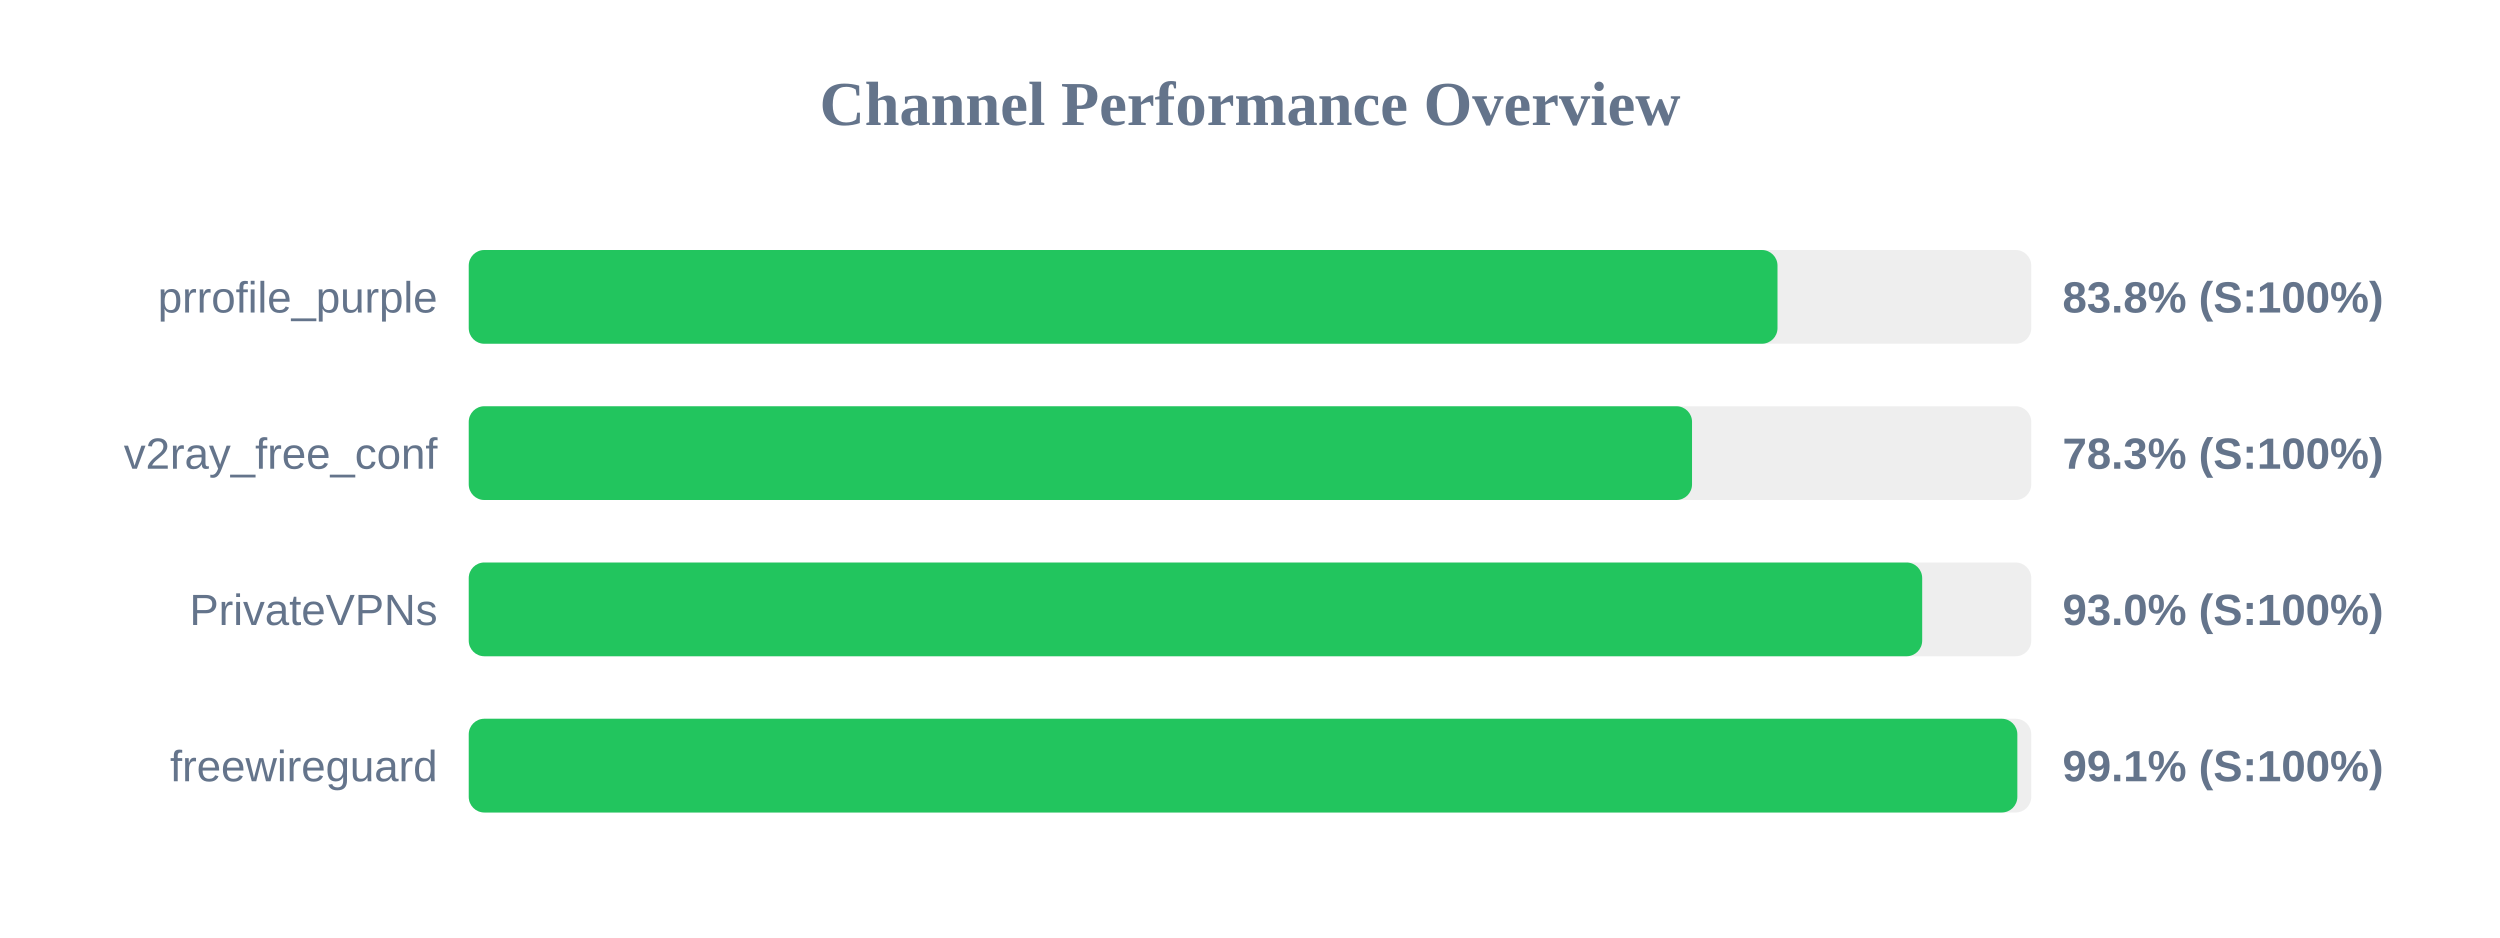
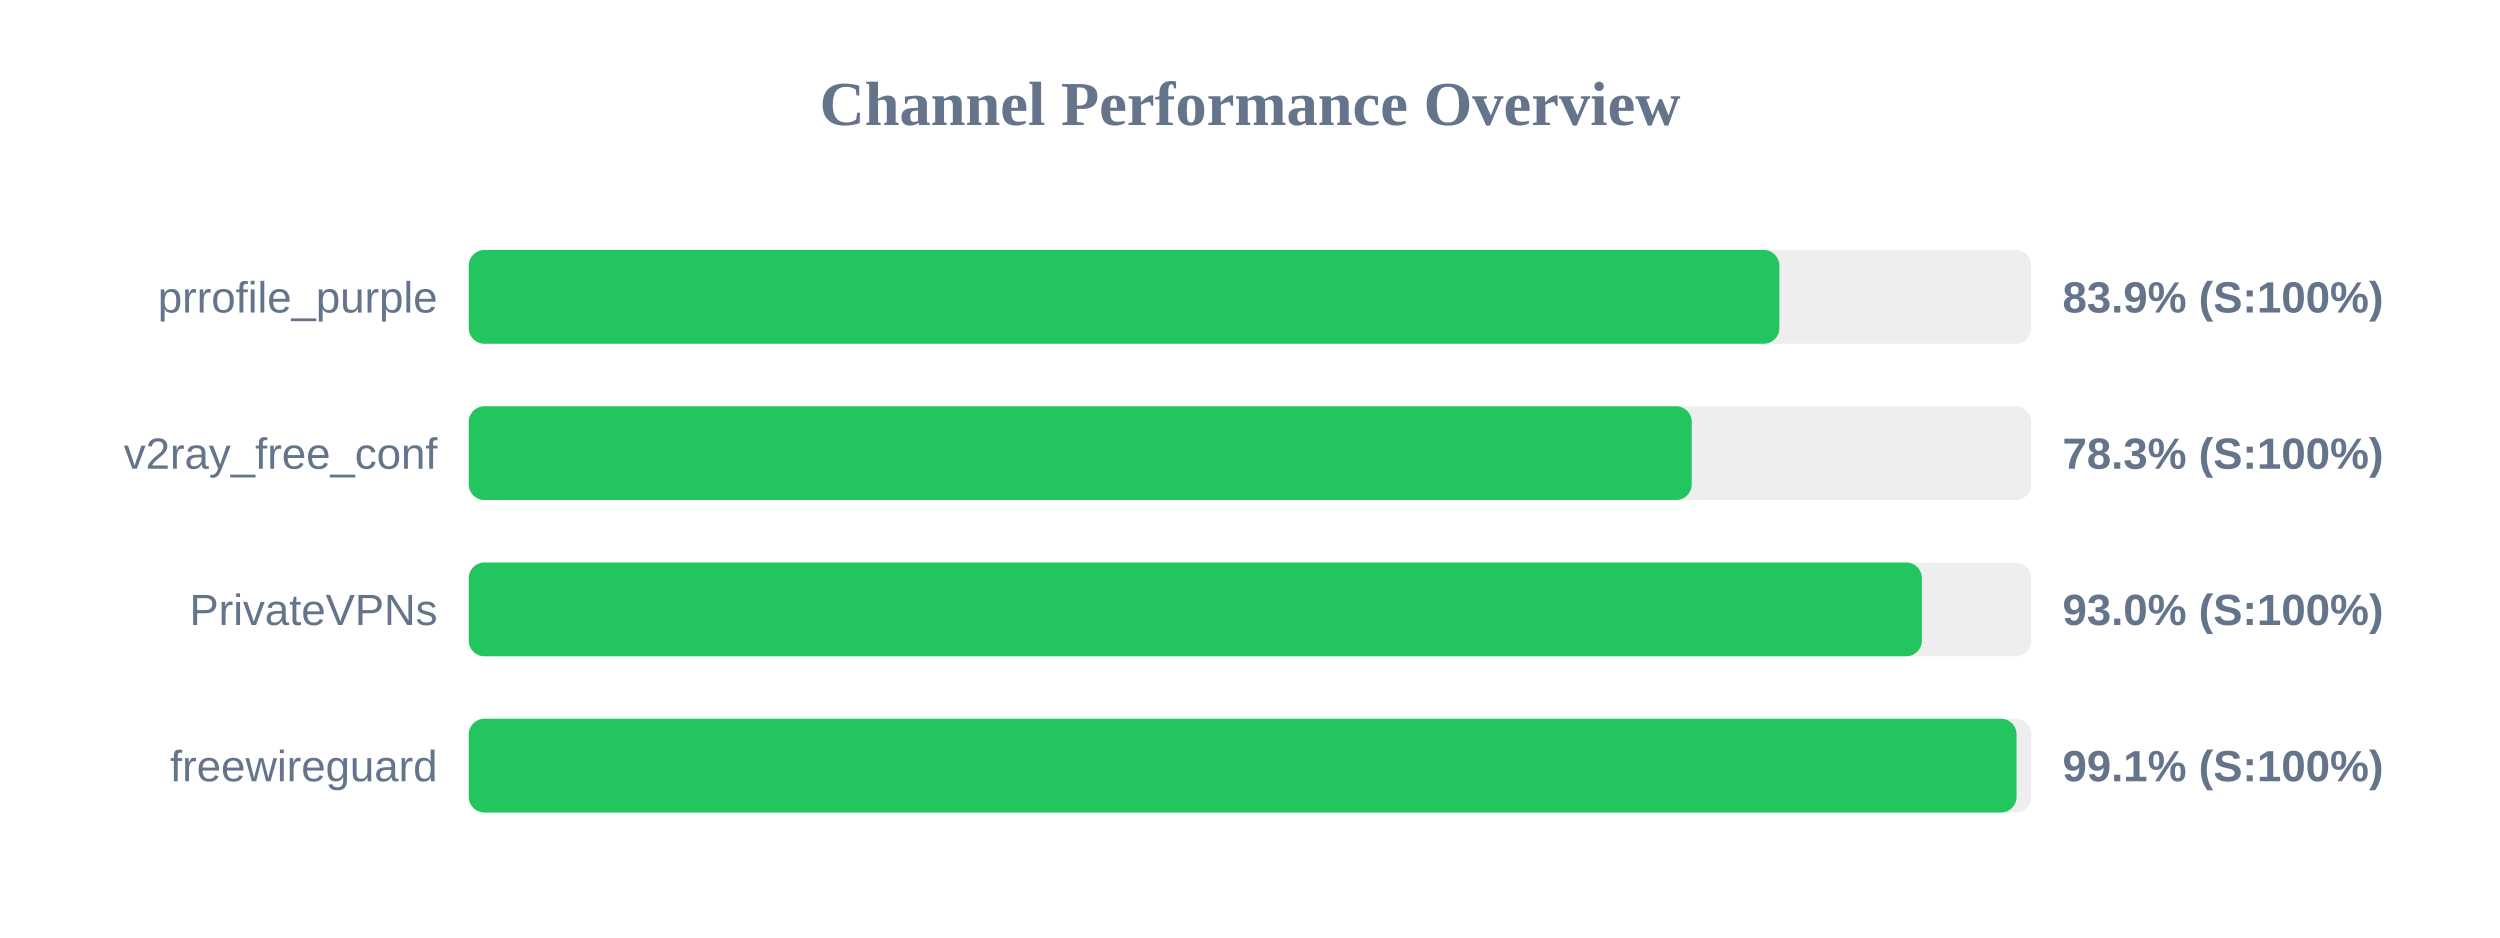
<svg xmlns="http://www.w3.org/2000/svg" width="800" height="300" version="1.1">
  <style>
        .row { font: 14px Arial; fill: #64748b; }
        .score { font: bold 14px Arial; fill: #64748b; }
    </style>
  <text x="400" y="40" text-anchor="middle" font-size="20px" font-weight="bold" fill="#64748b">Channel Performance Overview</text>
  <rect x="150" y="80" width="500" height="30" fill="#eee" rx="5" />
-   <rect x="150" y="80" width="418.8" height="30" fill="#22c55e" rx="5" />
+   <rect x="150" y="80" width="419.4" height="30" fill="#22c55e" rx="5" />
  <text x="140" y="100" text-anchor="end" class="row">prrofile_purple</text>
-   <text x="660" y="100" text-anchor="start" class="score">83.8% (S:100%)</text>
+   <text x="660" y="100" text-anchor="start" class="score">83.9% (S:100%)</text>
  <rect x="150" y="130" width="500" height="30" fill="#eee" rx="5" />
-   <rect x="150" y="130" width="391.45" height="30" fill="#22c55e" rx="5" />
+   <rect x="150" y="130" width="391.35" height="30" fill="#22c55e" rx="5" />
  <text x="140" y="150" text-anchor="end" class="row">v2ray_free_conf</text>
  <text x="660" y="150" text-anchor="start" class="score">78.3% (S:100%)</text>
  <rect x="150" y="180" width="500" height="30" fill="#eee" rx="5" />
-   <rect x="150" y="180" width="465.1" height="30" fill="#22c55e" rx="5" />
+   <rect x="150" y="180" width="465.0" height="30" fill="#22c55e" rx="5" />
  <text x="140" y="200" text-anchor="end" class="row">PrivateVPNs</text>
  <text x="660" y="200" text-anchor="start" class="score">93.0% (S:100%)</text>
  <rect x="150" y="230" width="500" height="30" fill="#eee" rx="5" />
-   <rect x="150" y="230" width="495.55" height="30" fill="#22c55e" rx="5" />
+   <rect x="150" y="230" width="495.3" height="30" fill="#22c55e" rx="5" />
  <text x="140" y="250" text-anchor="end" class="row">freewireguard</text>
  <text x="660" y="250" text-anchor="start" class="score">99.1% (S:100%)</text>
</svg>
